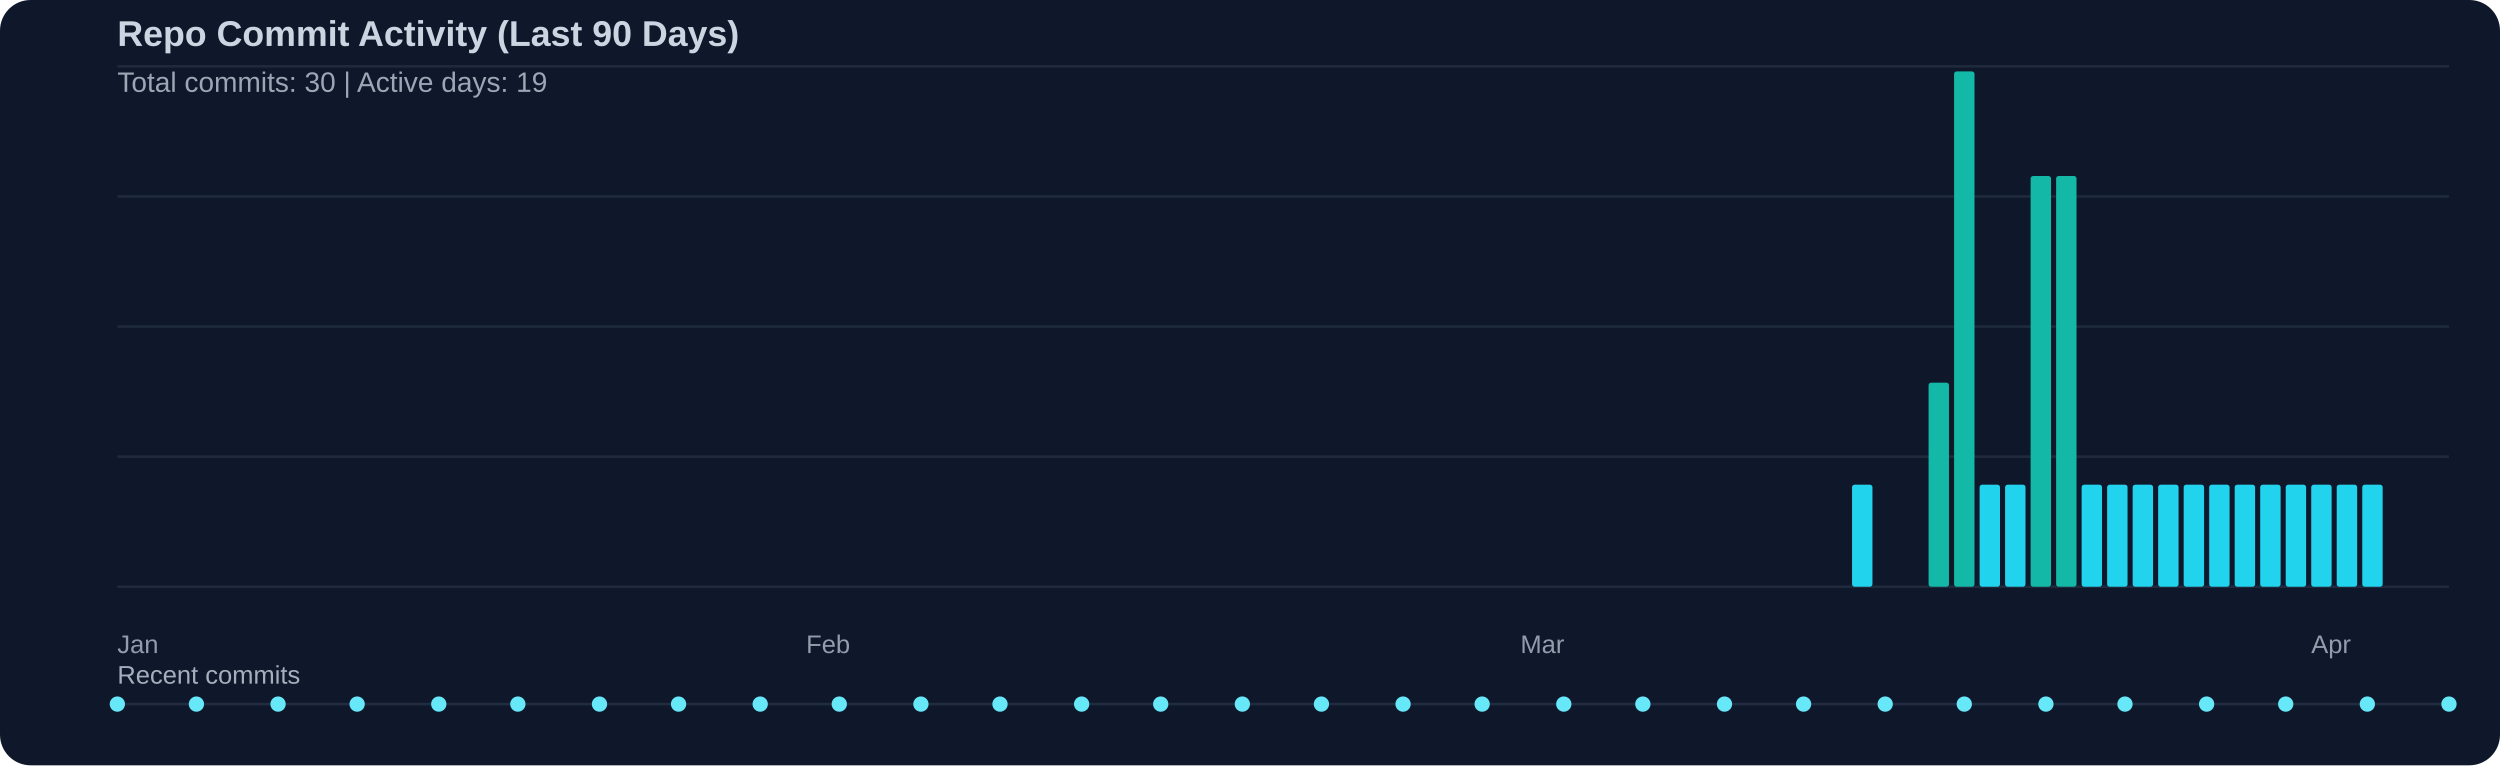
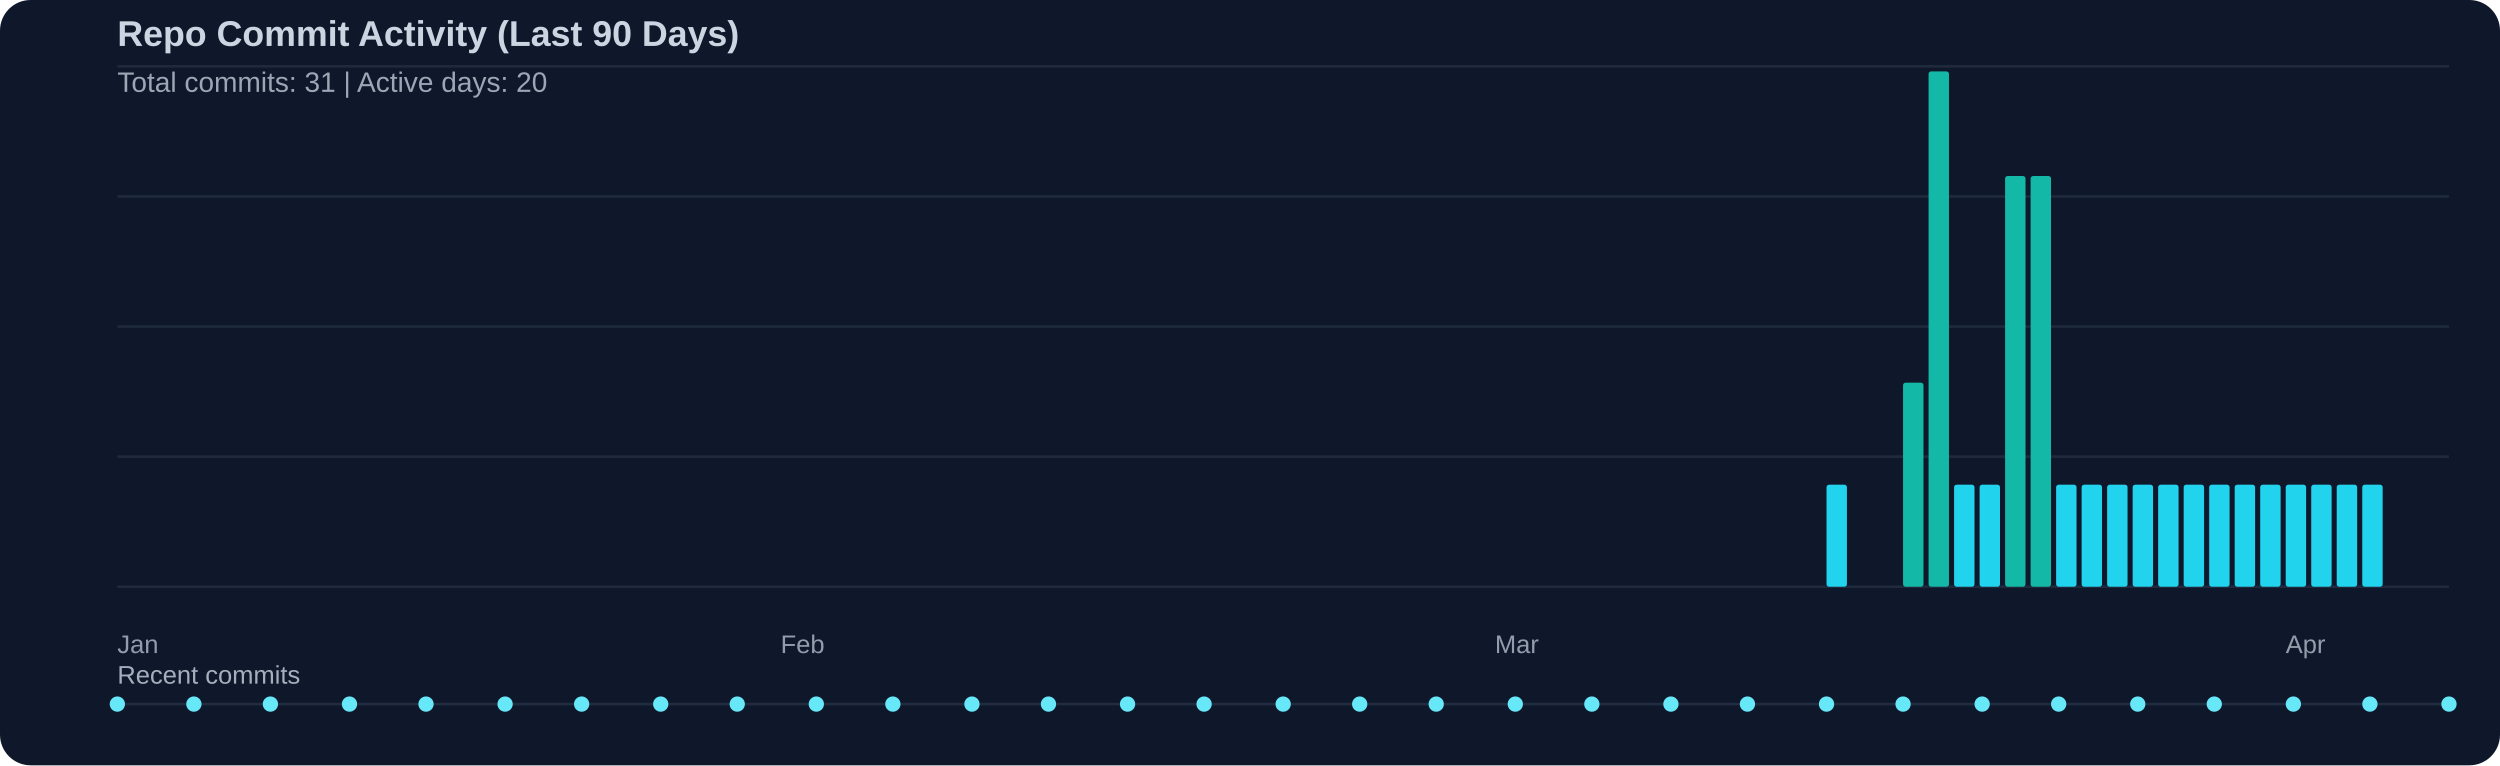
<svg xmlns="http://www.w3.org/2000/svg" width="980" height="300" viewBox="0 0 980 300">
  <rect width="100%" height="100%" fill="#0f172a" rx="12" />
  <text x="46" y="18" fill="#cbd5e1" font-family="Segoe UI, Arial, sans-serif" font-size="14" font-weight="600">Repo Commit Activity (Last 90 Days)</text>
-   <text x="46" y="36" fill="#cbd5e1" opacity="0.75" font-family="Segoe UI, Arial, sans-serif" font-size="11">Total commits: 30 | Active days: 19</text>
+   <text x="46" y="36" fill="#cbd5e1" opacity="0.75" font-family="Segoe UI, Arial, sans-serif" font-size="11">Total commits: 31 | Active days: 20</text>
  <line x1="46" y1="26" x2="960" y2="26" stroke="#334155" stroke-width="1" opacity="0.45" />
  <line x1="46" y1="77" x2="960" y2="77" stroke="#334155" stroke-width="1" opacity="0.45" />
  <line x1="46" y1="128" x2="960" y2="128" stroke="#334155" stroke-width="1" opacity="0.45" />
  <line x1="46" y1="179" x2="960" y2="179" stroke="#334155" stroke-width="1" opacity="0.45" />
  <line x1="46" y1="230" x2="960" y2="230" stroke="#334155" stroke-width="1" opacity="0.45" />
-   <rect x="726" y="190" width="8" height="40" fill="#22d3ee" rx="1" />
-   <rect x="756" y="150" width="8" height="80" fill="#14b8a6" rx="1" />
-   <rect x="766" y="28" width="8" height="202" fill="#14b8a6" rx="1" />
+   <rect x="716" y="190" width="8" height="40" fill="#22d3ee" rx="1" />
+   <rect x="746" y="150" width="8" height="80" fill="#14b8a6" rx="1" />
+   <rect x="756" y="28" width="8" height="202" fill="#14b8a6" rx="1" />
+   <rect x="766" y="190" width="8" height="40" fill="#22d3ee" rx="1" />
  <rect x="776" y="190" width="8" height="40" fill="#22d3ee" rx="1" />
-   <rect x="786" y="190" width="8" height="40" fill="#22d3ee" rx="1" />
+   <rect x="786" y="69" width="8" height="161" fill="#14b8a6" rx="1" />
  <rect x="796" y="69" width="8" height="161" fill="#14b8a6" rx="1" />
-   <rect x="806" y="69" width="8" height="161" fill="#14b8a6" rx="1" />
+   <rect x="806" y="190" width="8" height="40" fill="#22d3ee" rx="1" />
  <rect x="816" y="190" width="8" height="40" fill="#22d3ee" rx="1" />
  <rect x="826" y="190" width="8" height="40" fill="#22d3ee" rx="1" />
  <rect x="836" y="190" width="8" height="40" fill="#22d3ee" rx="1" />
  <rect x="846" y="190" width="8" height="40" fill="#22d3ee" rx="1" />
  <rect x="856" y="190" width="8" height="40" fill="#22d3ee" rx="1" />
  <rect x="866" y="190" width="8" height="40" fill="#22d3ee" rx="1" />
  <rect x="876" y="190" width="8" height="40" fill="#22d3ee" rx="1" />
  <rect x="886" y="190" width="8" height="40" fill="#22d3ee" rx="1" />
  <rect x="896" y="190" width="8" height="40" fill="#22d3ee" rx="1" />
  <rect x="906" y="190" width="8" height="40" fill="#22d3ee" rx="1" />
  <rect x="916" y="190" width="8" height="40" fill="#22d3ee" rx="1" />
  <rect x="926" y="190" width="8" height="40" fill="#22d3ee" rx="1" />
  <text x="46" y="256" fill="#cbd5e1" opacity="0.7" font-family="Segoe UI, Arial, sans-serif" font-size="10">Jan</text>
-   <text x="316" y="256" fill="#cbd5e1" opacity="0.7" font-family="Segoe UI, Arial, sans-serif" font-size="10">Feb</text>
-   <text x="596" y="256" fill="#cbd5e1" opacity="0.7" font-family="Segoe UI, Arial, sans-serif" font-size="10">Mar</text>
-   <text x="906" y="256" fill="#cbd5e1" opacity="0.7" font-family="Segoe UI, Arial, sans-serif" font-size="10">Apr</text>
+   <text x="306" y="256" fill="#cbd5e1" opacity="0.7" font-family="Segoe UI, Arial, sans-serif" font-size="10">Feb</text>
+   <text x="586" y="256" fill="#cbd5e1" opacity="0.7" font-family="Segoe UI, Arial, sans-serif" font-size="10">Mar</text>
+   <text x="896" y="256" fill="#cbd5e1" opacity="0.7" font-family="Segoe UI, Arial, sans-serif" font-size="10">Apr</text>
  <text x="46" y="268" fill="#cbd5e1" opacity="0.8" font-family="Segoe UI, Arial, sans-serif" font-size="10">Recent commits</text>
  <line x1="46" y1="276" x2="960" y2="276" stroke="#334155" stroke-width="1" opacity="0.5" />
  <circle cx="46" cy="276" r="3" fill="#67e8f9" />
-   <circle cx="77" cy="276" r="3" fill="#67e8f9" />
-   <circle cx="109" cy="276" r="3" fill="#67e8f9" />
-   <circle cx="140" cy="276" r="3" fill="#67e8f9" />
-   <circle cx="172" cy="276" r="3" fill="#67e8f9" />
-   <circle cx="203" cy="276" r="3" fill="#67e8f9" />
-   <circle cx="235" cy="276" r="3" fill="#67e8f9" />
-   <circle cx="266" cy="276" r="3" fill="#67e8f9" />
-   <circle cx="298" cy="276" r="3" fill="#67e8f9" />
-   <circle cx="329" cy="276" r="3" fill="#67e8f9" />
-   <circle cx="361" cy="276" r="3" fill="#67e8f9" />
-   <circle cx="392" cy="276" r="3" fill="#67e8f9" />
-   <circle cx="424" cy="276" r="3" fill="#67e8f9" />
-   <circle cx="455" cy="276" r="3" fill="#67e8f9" />
-   <circle cx="487" cy="276" r="3" fill="#67e8f9" />
-   <circle cx="518" cy="276" r="3" fill="#67e8f9" />
-   <circle cx="550" cy="276" r="3" fill="#67e8f9" />
-   <circle cx="581" cy="276" r="3" fill="#67e8f9" />
-   <circle cx="613" cy="276" r="3" fill="#67e8f9" />
-   <circle cx="644" cy="276" r="3" fill="#67e8f9" />
-   <circle cx="676" cy="276" r="3" fill="#67e8f9" />
-   <circle cx="707" cy="276" r="3" fill="#67e8f9" />
-   <circle cx="739" cy="276" r="3" fill="#67e8f9" />
-   <circle cx="770" cy="276" r="3" fill="#67e8f9" />
-   <circle cx="802" cy="276" r="3" fill="#67e8f9" />
-   <circle cx="833" cy="276" r="3" fill="#67e8f9" />
-   <circle cx="865" cy="276" r="3" fill="#67e8f9" />
-   <circle cx="896" cy="276" r="3" fill="#67e8f9" />
-   <circle cx="928" cy="276" r="3" fill="#67e8f9" />
+   <circle cx="76" cy="276" r="3" fill="#67e8f9" />
+   <circle cx="106" cy="276" r="3" fill="#67e8f9" />
+   <circle cx="137" cy="276" r="3" fill="#67e8f9" />
+   <circle cx="167" cy="276" r="3" fill="#67e8f9" />
+   <circle cx="198" cy="276" r="3" fill="#67e8f9" />
+   <circle cx="228" cy="276" r="3" fill="#67e8f9" />
+   <circle cx="259" cy="276" r="3" fill="#67e8f9" />
+   <circle cx="289" cy="276" r="3" fill="#67e8f9" />
+   <circle cx="320" cy="276" r="3" fill="#67e8f9" />
+   <circle cx="350" cy="276" r="3" fill="#67e8f9" />
+   <circle cx="381" cy="276" r="3" fill="#67e8f9" />
+   <circle cx="411" cy="276" r="3" fill="#67e8f9" />
+   <circle cx="442" cy="276" r="3" fill="#67e8f9" />
+   <circle cx="472" cy="276" r="3" fill="#67e8f9" />
+   <circle cx="503" cy="276" r="3" fill="#67e8f9" />
+   <circle cx="533" cy="276" r="3" fill="#67e8f9" />
+   <circle cx="563" cy="276" r="3" fill="#67e8f9" />
+   <circle cx="594" cy="276" r="3" fill="#67e8f9" />
+   <circle cx="624" cy="276" r="3" fill="#67e8f9" />
+   <circle cx="655" cy="276" r="3" fill="#67e8f9" />
+   <circle cx="685" cy="276" r="3" fill="#67e8f9" />
+   <circle cx="716" cy="276" r="3" fill="#67e8f9" />
+   <circle cx="746" cy="276" r="3" fill="#67e8f9" />
+   <circle cx="777" cy="276" r="3" fill="#67e8f9" />
+   <circle cx="807" cy="276" r="3" fill="#67e8f9" />
+   <circle cx="838" cy="276" r="3" fill="#67e8f9" />
+   <circle cx="868" cy="276" r="3" fill="#67e8f9" />
+   <circle cx="899" cy="276" r="3" fill="#67e8f9" />
+   <circle cx="929" cy="276" r="3" fill="#67e8f9" />
  <circle cx="960" cy="276" r="3" fill="#67e8f9" />
</svg>
